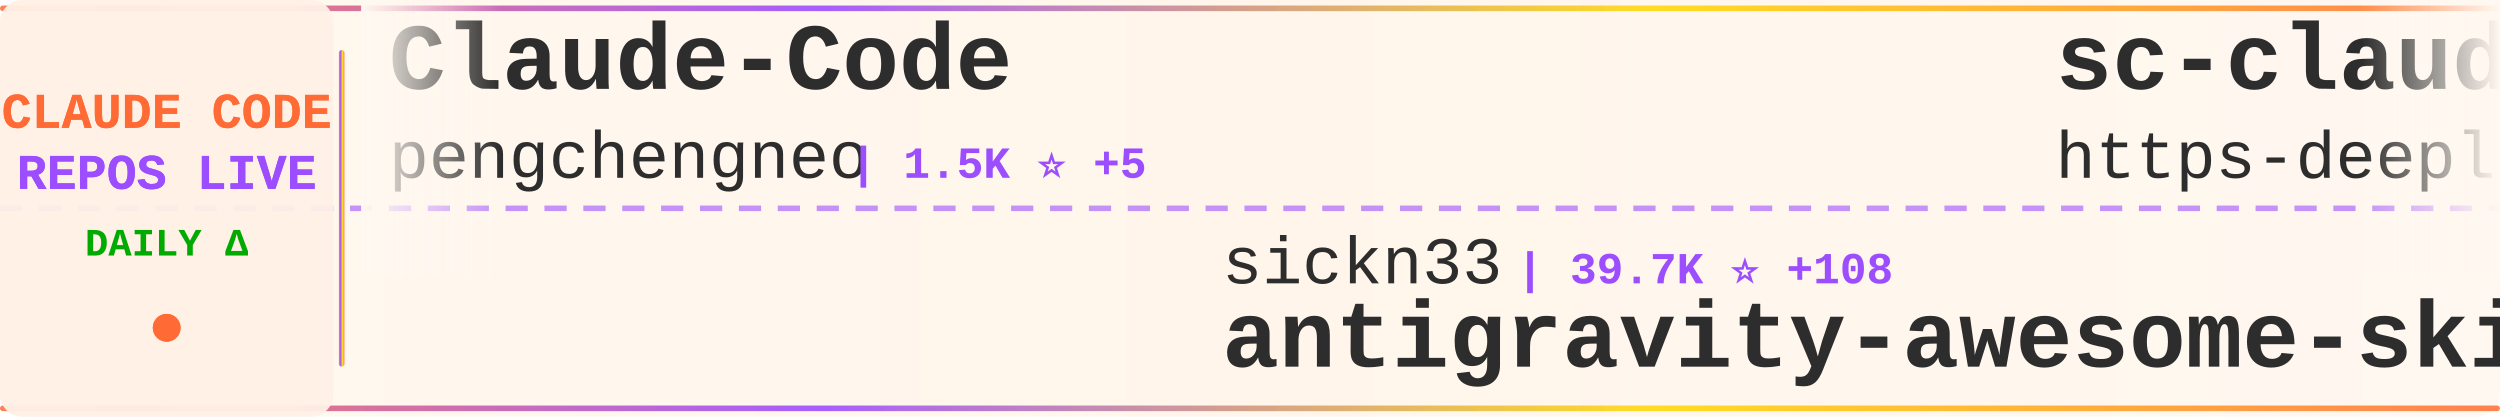
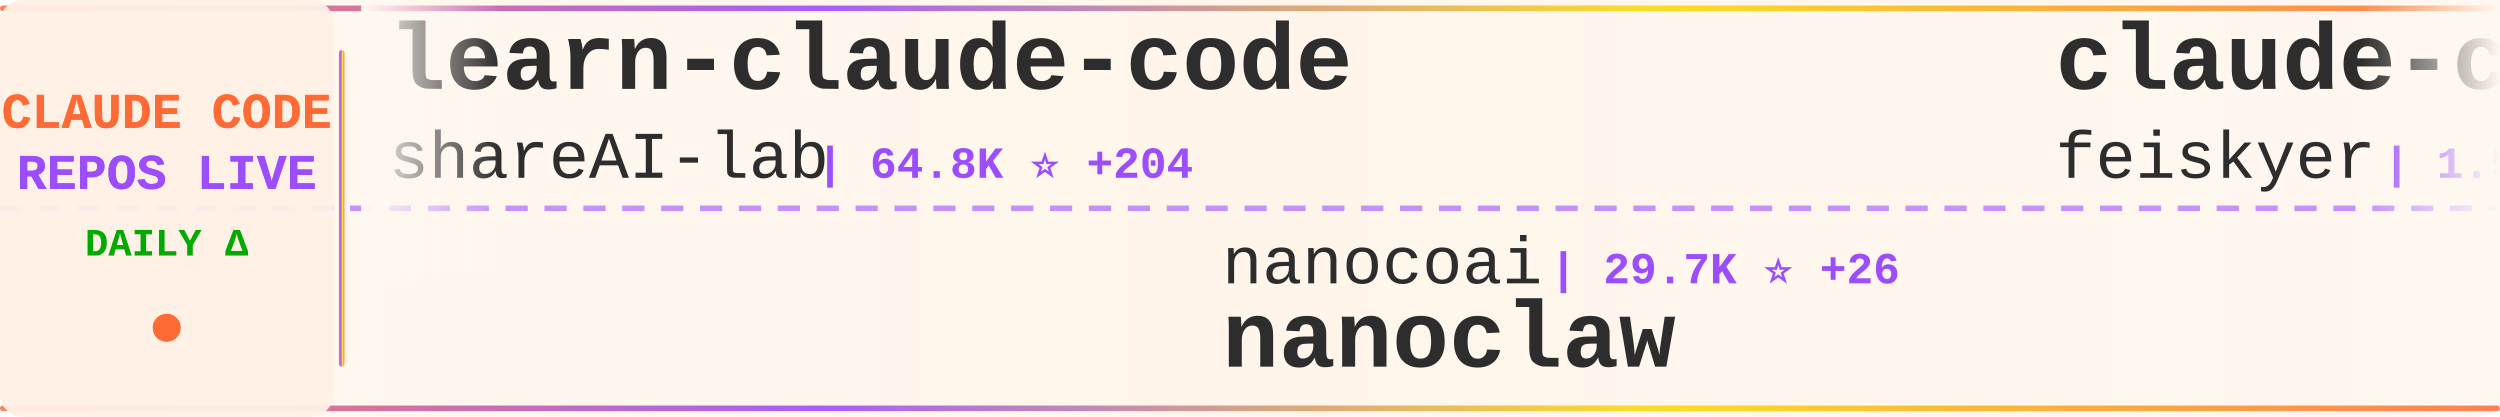
<svg xmlns="http://www.w3.org/2000/svg" width="900" height="150">
  <defs>
    <linearGradient id="tickerBg" x1="0%" y1="0%" x2="100%" y2="0%">
      <stop offset="0%" style="stop-color:#fff8f0;stop-opacity:0.98" />
      <stop offset="50%" style="stop-color:#fff5eb;stop-opacity:1" />
      <stop offset="100%" style="stop-color:#fff8f0;stop-opacity:0.98" />
    </linearGradient>
    <linearGradient id="borderGrad" x1="0%" y1="0%" x2="100%" y2="0%">
      <stop offset="0%" style="stop-color:#FF6B35;stop-opacity:0.85">
        <animate attributeName="stop-opacity" values="0.85;1;0.85" dur="2s" repeatCount="indefinite" />
      </stop>
      <stop offset="33%" style="stop-color:#9C4EFF;stop-opacity:0.9">
        <animate attributeName="stop-opacity" values="0.9;1;0.9" dur="2.2s" repeatCount="indefinite" />
      </stop>
      <stop offset="66%" style="stop-color:#FFD700;stop-opacity:0.85">
        <animate attributeName="stop-opacity" values="0.85;1;0.85" dur="1.8s" repeatCount="indefinite" />
      </stop>
      <stop offset="100%" style="stop-color:#FF6B35;stop-opacity:0.85">
        <animate attributeName="stop-opacity" values="0.85;1;0.85" dur="2s" repeatCount="indefinite" />
      </stop>
    </linearGradient>
    <filter id="textGlow">
      <feGaussianBlur stdDeviation="0.15" result="coloredBlur" />
      <feMerge>
        <feMergeNode in="coloredBlur" />
        <feMergeNode in="SourceGraphic" />
      </feMerge>
    </filter>
    <filter id="metricGlow">
      <feGaussianBlur stdDeviation="0.2" result="coloredBlur" />
      <feMerge>
        <feMergeNode in="coloredBlur" />
        <feMergeNode in="SourceGraphic" />
      </feMerge>
    </filter>
    <linearGradient id="leftFade" x1="0%" y1="0%" x2="100%" y2="0%">
      <stop offset="0%" style="stop-color:#fff8f0;stop-opacity:1" />
      <stop offset="100%" style="stop-color:#fff8f0;stop-opacity:0" />
    </linearGradient>
    <linearGradient id="rightFade" x1="0%" y1="0%" x2="100%" y2="0%">
      <stop offset="0%" style="stop-color:#fff8f0;stop-opacity:0" />
      <stop offset="100%" style="stop-color:#fff8f0;stop-opacity:1" />
    </linearGradient>
  </defs>
  <rect width="900" height="150" fill="url(#tickerBg)" rx="8" />
  <rect x="0" y="2" width="900" height="2" fill="url(#borderGrad)" rx="1" />
  <rect x="0" y="146" width="900" height="2" fill="url(#borderGrad)" rx="1" />
  <line x1="0" y1="75" x2="900" y2="75" stroke="#9C4EFF" stroke-width="2" stroke-dasharray="8 6" opacity="0.6" />
  <rect x="0" y="0" width="120" height="150" fill="#fff0e6" opacity="0.95" rx="8" />
  <text x="60" y="46" font-family="'Courier New', monospace" font-size="18" font-weight="bold" fill="#FF6B35" text-anchor="middle" filter="url(#textGlow)">
    CLAUDE CODE
  </text>
  <text x="60" y="68" font-family="'Courier New', monospace" font-size="18" font-weight="bold" fill="#9C4EFF" text-anchor="middle" filter="url(#textGlow)">
    REPOS LIVE
  </text>
  <text x="60" y="92" font-family="'Courier New', monospace" font-size="14" font-weight="bold" fill="#00aa00" text-anchor="middle">
    DAILY Δ
  </text>
  <circle cx="60" cy="118" r="5" fill="#FF6B35" filter="url(#metricGlow)">
    <animate attributeName="r" values="4;6;4" dur="1.5s" repeatCount="indefinite" />
    <animate attributeName="opacity" values="0.6;1;0.6" dur="1.5s" repeatCount="indefinite" />
  </circle>
  <rect x="122" y="18" width="2" height="114" fill="url(#borderGrad)" rx="1" />
  <clipPath id="tickerClip">
    <rect x="130" y="0" width="770" height="150" />
  </clipPath>
  <g clip-path="url(#tickerClip)">
    <g id="tickerItems">
      <animateTransform attributeName="transform" attributeType="XML" type="translate" from="0 0" to="-3000 0" dur="54s" repeatCount="indefinite" />
      <g transform="translate(0, 0)">
-         <text x="140" y="32" font-family="'Courier New', monospace" font-size="34" font-weight="bold" fill="#2d2d2d">Claude-Code</text>
-         <text x="140" y="64" font-family="'Courier New', monospace" font-size="24" font-weight="normal" fill="#2d2d2d" opacity="1.0">pengchengneo</text>
-         <text x="306" y="64" font-family="'Courier New', monospace" font-size="16" font-weight="bold" fill="#9C4EFF"> | 1.5K ⭐ +5</text>
+         <text x="140" y="32" font-family="'Courier New', monospace" font-size="34" font-weight="bold" fill="#2d2d2d">learn-claude-code</text>
+         <text x="140" y="64" font-family="'Courier New', monospace" font-size="24" font-weight="normal" fill="#2d2d2d" opacity="1.0">shareAI-lab</text>
+         <text x="294" y="64" font-family="'Courier New', monospace" font-size="16" font-weight="bold" fill="#9C4EFF"> | 64.8K ⭐ +204</text>
      </g>
      <g transform="translate(300, 0)">
-         <text x="140" y="102" font-family="'Courier New', monospace" font-size="24" font-weight="normal" fill="#2d2d2d" opacity="1.0">sickn33</text>
-         <text x="246" y="102" font-family="'Courier New', monospace" font-size="16" font-weight="bold" fill="#9C4EFF"> | 39.7K ⭐ +108</text>
-         <text x="140" y="132" font-family="'Courier New', monospace" font-size="34" font-weight="bold" fill="#2d2d2d">antigravity-awesome-skil...</text>
+         <text x="140" y="102" font-family="'Courier New', monospace" font-size="24" font-weight="normal" fill="#2d2d2d" opacity="1.0">nanocoai</text>
+         <text x="258" y="102" font-family="'Courier New', monospace" font-size="16" font-weight="bold" fill="#9C4EFF"> | 29.7K ⭐ +26</text>
+         <text x="140" y="132" font-family="'Courier New', monospace" font-size="34" font-weight="bold" fill="#2d2d2d">nanoclaw</text>
      </g>
      <g transform="translate(600, 0)">
-         <text x="140" y="32" font-family="'Courier New', monospace" font-size="34" font-weight="bold" fill="#2d2d2d">sc-claude-code-files</text>
-         <text x="140" y="64" font-family="'Courier New', monospace" font-size="24" font-weight="normal" fill="#2d2d2d" opacity="1.0">https-deeplearning-ai</text>
-         <text x="414" y="64" font-family="'Courier New', monospace" font-size="16" font-weight="bold" fill="#9C4EFF"> | 522 ⭐</text>
+         <text x="140" y="32" font-family="'Courier New', monospace" font-size="34" font-weight="bold" fill="#2d2d2d">claude-code-settings</text>
+         <text x="140" y="64" font-family="'Courier New', monospace" font-size="24" font-weight="normal" fill="#2d2d2d" opacity="1.0">feiskyer</text>
+         <text x="258" y="64" font-family="'Courier New', monospace" font-size="16" font-weight="bold" fill="#9C4EFF"> | 1.5K ⭐ +1</text>
      </g>
      <g transform="translate(900, 0)">
-         <text x="140" y="102" font-family="'Courier New', monospace" font-size="24" font-weight="normal" fill="#2d2d2d" opacity="1.0">ponponon</text>
-         <text x="258" y="102" font-family="'Courier New', monospace" font-size="16" font-weight="bold" fill="#9C4EFF"> | 2.3K ⭐ +1</text>
-         <text x="140" y="132" font-family="'Courier New', monospace" font-size="34" font-weight="bold" fill="#2d2d2d">claude_code_src</text>
+         <text x="140" y="102" font-family="'Courier New', monospace" font-size="24" font-weight="normal" fill="#2d2d2d" opacity="1.0">luyao618</text>
+         <text x="258" y="102" font-family="'Courier New', monospace" font-size="16" font-weight="bold" fill="#9C4EFF"> | 1.5K ⭐ +6</text>
+         <text x="140" y="132" font-family="'Courier New', monospace" font-size="34" font-weight="bold" fill="#2d2d2d">Claude-Code-Source-Study</text>
      </g>
      <g transform="translate(1200, 0)">
        <text x="140" y="32" font-family="'Courier New', monospace" font-size="34" font-weight="bold" fill="#2d2d2d">claude-code-source</text>
        <text x="140" y="64" font-family="'Courier New', monospace" font-size="24" font-weight="normal" fill="#2d2d2d" opacity="1.0">JrCx7scC</text>
        <text x="258" y="64" font-family="'Courier New', monospace" font-size="16" font-weight="bold" fill="#9C4EFF"> | 370 ⭐</text>
      </g>
      <g transform="translate(1500, 0)">
-         <text x="140" y="102" font-family="'Courier New', monospace" font-size="24" font-weight="normal" fill="#2d2d2d" opacity="1.0">777genius</text>
-         <text x="270" y="102" font-family="'Courier New', monospace" font-size="16" font-weight="bold" fill="#9C4EFF"> | 913 ⭐</text>
-         <text x="140" y="132" font-family="'Courier New', monospace" font-size="34" font-weight="bold" fill="#2d2d2d">claude-code-source-code</text>
+         <text x="140" y="102" font-family="'Courier New', monospace" font-size="24" font-weight="normal" fill="#2d2d2d" opacity="1.0">fuergaosi233</text>
+         <text x="306" y="102" font-family="'Courier New', monospace" font-size="16" font-weight="bold" fill="#9C4EFF"> | 2.6K ⭐ +6</text>
+         <text x="140" y="132" font-family="'Courier New', monospace" font-size="34" font-weight="bold" fill="#2d2d2d">claude-code-proxy</text>
      </g>
      <g transform="translate(1800, 0)">
-         <text x="140" y="32" font-family="'Courier New', monospace" font-size="34" font-weight="bold" fill="#2d2d2d">claude-code-sub-agents</text>
-         <text x="140" y="64" font-family="'Courier New', monospace" font-size="24" font-weight="normal" fill="#2d2d2d" opacity="1.0">lst97</text>
-         <text x="222" y="64" font-family="'Courier New', monospace" font-size="16" font-weight="bold" fill="#9C4EFF"> | 1.6K ⭐ +1</text>
+         <text x="140" y="32" font-family="'Courier New', monospace" font-size="34" font-weight="bold" fill="#2d2d2d">claude-code-book</text>
+         <text x="140" y="64" font-family="'Courier New', monospace" font-size="24" font-weight="normal" fill="#2d2d2d" opacity="1.0">lintsinghua</text>
+         <text x="294" y="64" font-family="'Courier New', monospace" font-size="16" font-weight="bold" fill="#9C4EFF"> | 3.6K ⭐ +8</text>
      </g>
      <g transform="translate(2100, 0)">
-         <text x="140" y="102" font-family="'Courier New', monospace" font-size="24" font-weight="normal" fill="#2d2d2d" opacity="1.0">ChinaSiro</text>
-         <text x="270" y="102" font-family="'Courier New', monospace" font-size="16" font-weight="bold" fill="#9C4EFF"> | 9.3K ⭐ +5</text>
-         <text x="140" y="132" font-family="'Courier New', monospace" font-size="34" font-weight="bold" fill="#2d2d2d">claude-code-sourcemap</text>
+         <text x="140" y="102" font-family="'Courier New', monospace" font-size="24" font-weight="normal" fill="#2d2d2d" opacity="1.0">centminmod</text>
+         <text x="282" y="102" font-family="'Courier New', monospace" font-size="16" font-weight="bold" fill="#9C4EFF"> | 2.4K ⭐ +5</text>
+         <text x="140" y="132" font-family="'Courier New', monospace" font-size="34" font-weight="bold" fill="#2d2d2d">my-claude-code-setup</text>
      </g>
      <g transform="translate(2400, 0)">
-         <text x="140" y="32" font-family="'Courier New', monospace" font-size="34" font-weight="bold" fill="#2d2d2d">claude-code-guide</text>
-         <text x="140" y="64" font-family="'Courier New', monospace" font-size="24" font-weight="normal" fill="#2d2d2d" opacity="1.0">Cranot</text>
-         <text x="234" y="64" font-family="'Courier New', monospace" font-size="16" font-weight="bold" fill="#9C4EFF"> | 2.8K ⭐ +2</text>
+         <text x="140" y="32" font-family="'Courier New', monospace" font-size="34" font-weight="bold" fill="#2d2d2d">oh-my-claudecode</text>
+         <text x="140" y="64" font-family="'Courier New', monospace" font-size="24" font-weight="normal" fill="#2d2d2d" opacity="1.0">Yeachan-Heo</text>
+         <text x="294" y="64" font-family="'Courier New', monospace" font-size="16" font-weight="bold" fill="#9C4EFF"> | 35.8K ⭐ +83</text>
      </g>
      <g transform="translate(2700, 0)">
-         <text x="140" y="102" font-family="'Courier New', monospace" font-size="24" font-weight="normal" fill="#2d2d2d" opacity="1.0">ChrisWiles</text>
-         <text x="282" y="102" font-family="'Courier New', monospace" font-size="16" font-weight="bold" fill="#9C4EFF"> | 5.9K ⭐ +1</text>
-         <text x="140" y="132" font-family="'Courier New', monospace" font-size="34" font-weight="bold" fill="#2d2d2d">claude-code-showcase</text>
+         <text x="140" y="102" font-family="'Courier New', monospace" font-size="24" font-weight="normal" fill="#2d2d2d" opacity="1.0">KPR111</text>
+         <text x="234" y="102" font-family="'Courier New', monospace" font-size="16" font-weight="bold" fill="#9C4EFF"> | 18 ⭐</text>
+         <text x="140" y="132" font-family="'Courier New', monospace" font-size="34" font-weight="bold" fill="#2d2d2d">Claude-Code</text>
      </g>
      <g transform="translate(3000, 0)">
-         <text x="140" y="32" font-family="'Courier New', monospace" font-size="34" font-weight="bold" fill="#2d2d2d">Claude-Code</text>
-         <text x="140" y="64" font-family="'Courier New', monospace" font-size="24" font-weight="normal" fill="#2d2d2d" opacity="1.0">pengchengneo</text>
-         <text x="306" y="64" font-family="'Courier New', monospace" font-size="16" font-weight="bold" fill="#9C4EFF"> | 1.5K ⭐ +5</text>
+         <text x="140" y="32" font-family="'Courier New', monospace" font-size="34" font-weight="bold" fill="#2d2d2d">learn-claude-code</text>
+         <text x="140" y="64" font-family="'Courier New', monospace" font-size="24" font-weight="normal" fill="#2d2d2d" opacity="1.0">shareAI-lab</text>
+         <text x="294" y="64" font-family="'Courier New', monospace" font-size="16" font-weight="bold" fill="#9C4EFF"> | 64.8K ⭐ +204</text>
      </g>
      <g transform="translate(3300, 0)">
-         <text x="140" y="102" font-family="'Courier New', monospace" font-size="24" font-weight="normal" fill="#2d2d2d" opacity="1.0">sickn33</text>
-         <text x="246" y="102" font-family="'Courier New', monospace" font-size="16" font-weight="bold" fill="#9C4EFF"> | 39.7K ⭐ +108</text>
-         <text x="140" y="132" font-family="'Courier New', monospace" font-size="34" font-weight="bold" fill="#2d2d2d">antigravity-awesome-skil...</text>
+         <text x="140" y="102" font-family="'Courier New', monospace" font-size="24" font-weight="normal" fill="#2d2d2d" opacity="1.0">nanocoai</text>
+         <text x="258" y="102" font-family="'Courier New', monospace" font-size="16" font-weight="bold" fill="#9C4EFF"> | 29.7K ⭐ +26</text>
+         <text x="140" y="132" font-family="'Courier New', monospace" font-size="34" font-weight="bold" fill="#2d2d2d">nanoclaw</text>
      </g>
      <g transform="translate(3600, 0)">
-         <text x="140" y="32" font-family="'Courier New', monospace" font-size="34" font-weight="bold" fill="#2d2d2d">sc-claude-code-files</text>
-         <text x="140" y="64" font-family="'Courier New', monospace" font-size="24" font-weight="normal" fill="#2d2d2d" opacity="1.0">https-deeplearning-ai</text>
-         <text x="414" y="64" font-family="'Courier New', monospace" font-size="16" font-weight="bold" fill="#9C4EFF"> | 522 ⭐</text>
+         <text x="140" y="32" font-family="'Courier New', monospace" font-size="34" font-weight="bold" fill="#2d2d2d">claude-code-settings</text>
+         <text x="140" y="64" font-family="'Courier New', monospace" font-size="24" font-weight="normal" fill="#2d2d2d" opacity="1.0">feiskyer</text>
+         <text x="258" y="64" font-family="'Courier New', monospace" font-size="16" font-weight="bold" fill="#9C4EFF"> | 1.5K ⭐ +1</text>
      </g>
      <g transform="translate(3900, 0)">
-         <text x="140" y="102" font-family="'Courier New', monospace" font-size="24" font-weight="normal" fill="#2d2d2d" opacity="1.0">ponponon</text>
-         <text x="258" y="102" font-family="'Courier New', monospace" font-size="16" font-weight="bold" fill="#9C4EFF"> | 2.3K ⭐ +1</text>
-         <text x="140" y="132" font-family="'Courier New', monospace" font-size="34" font-weight="bold" fill="#2d2d2d">claude_code_src</text>
+         <text x="140" y="102" font-family="'Courier New', monospace" font-size="24" font-weight="normal" fill="#2d2d2d" opacity="1.0">luyao618</text>
+         <text x="258" y="102" font-family="'Courier New', monospace" font-size="16" font-weight="bold" fill="#9C4EFF"> | 1.5K ⭐ +6</text>
+         <text x="140" y="132" font-family="'Courier New', monospace" font-size="34" font-weight="bold" fill="#2d2d2d">Claude-Code-Source-Study</text>
      </g>
    </g>
  </g>
  <rect x="130" y="0" width="50" height="100" fill="url(#leftFade)" />
  <rect x="850" y="0" width="50" height="100" fill="url(#rightFade)" />
</svg>
